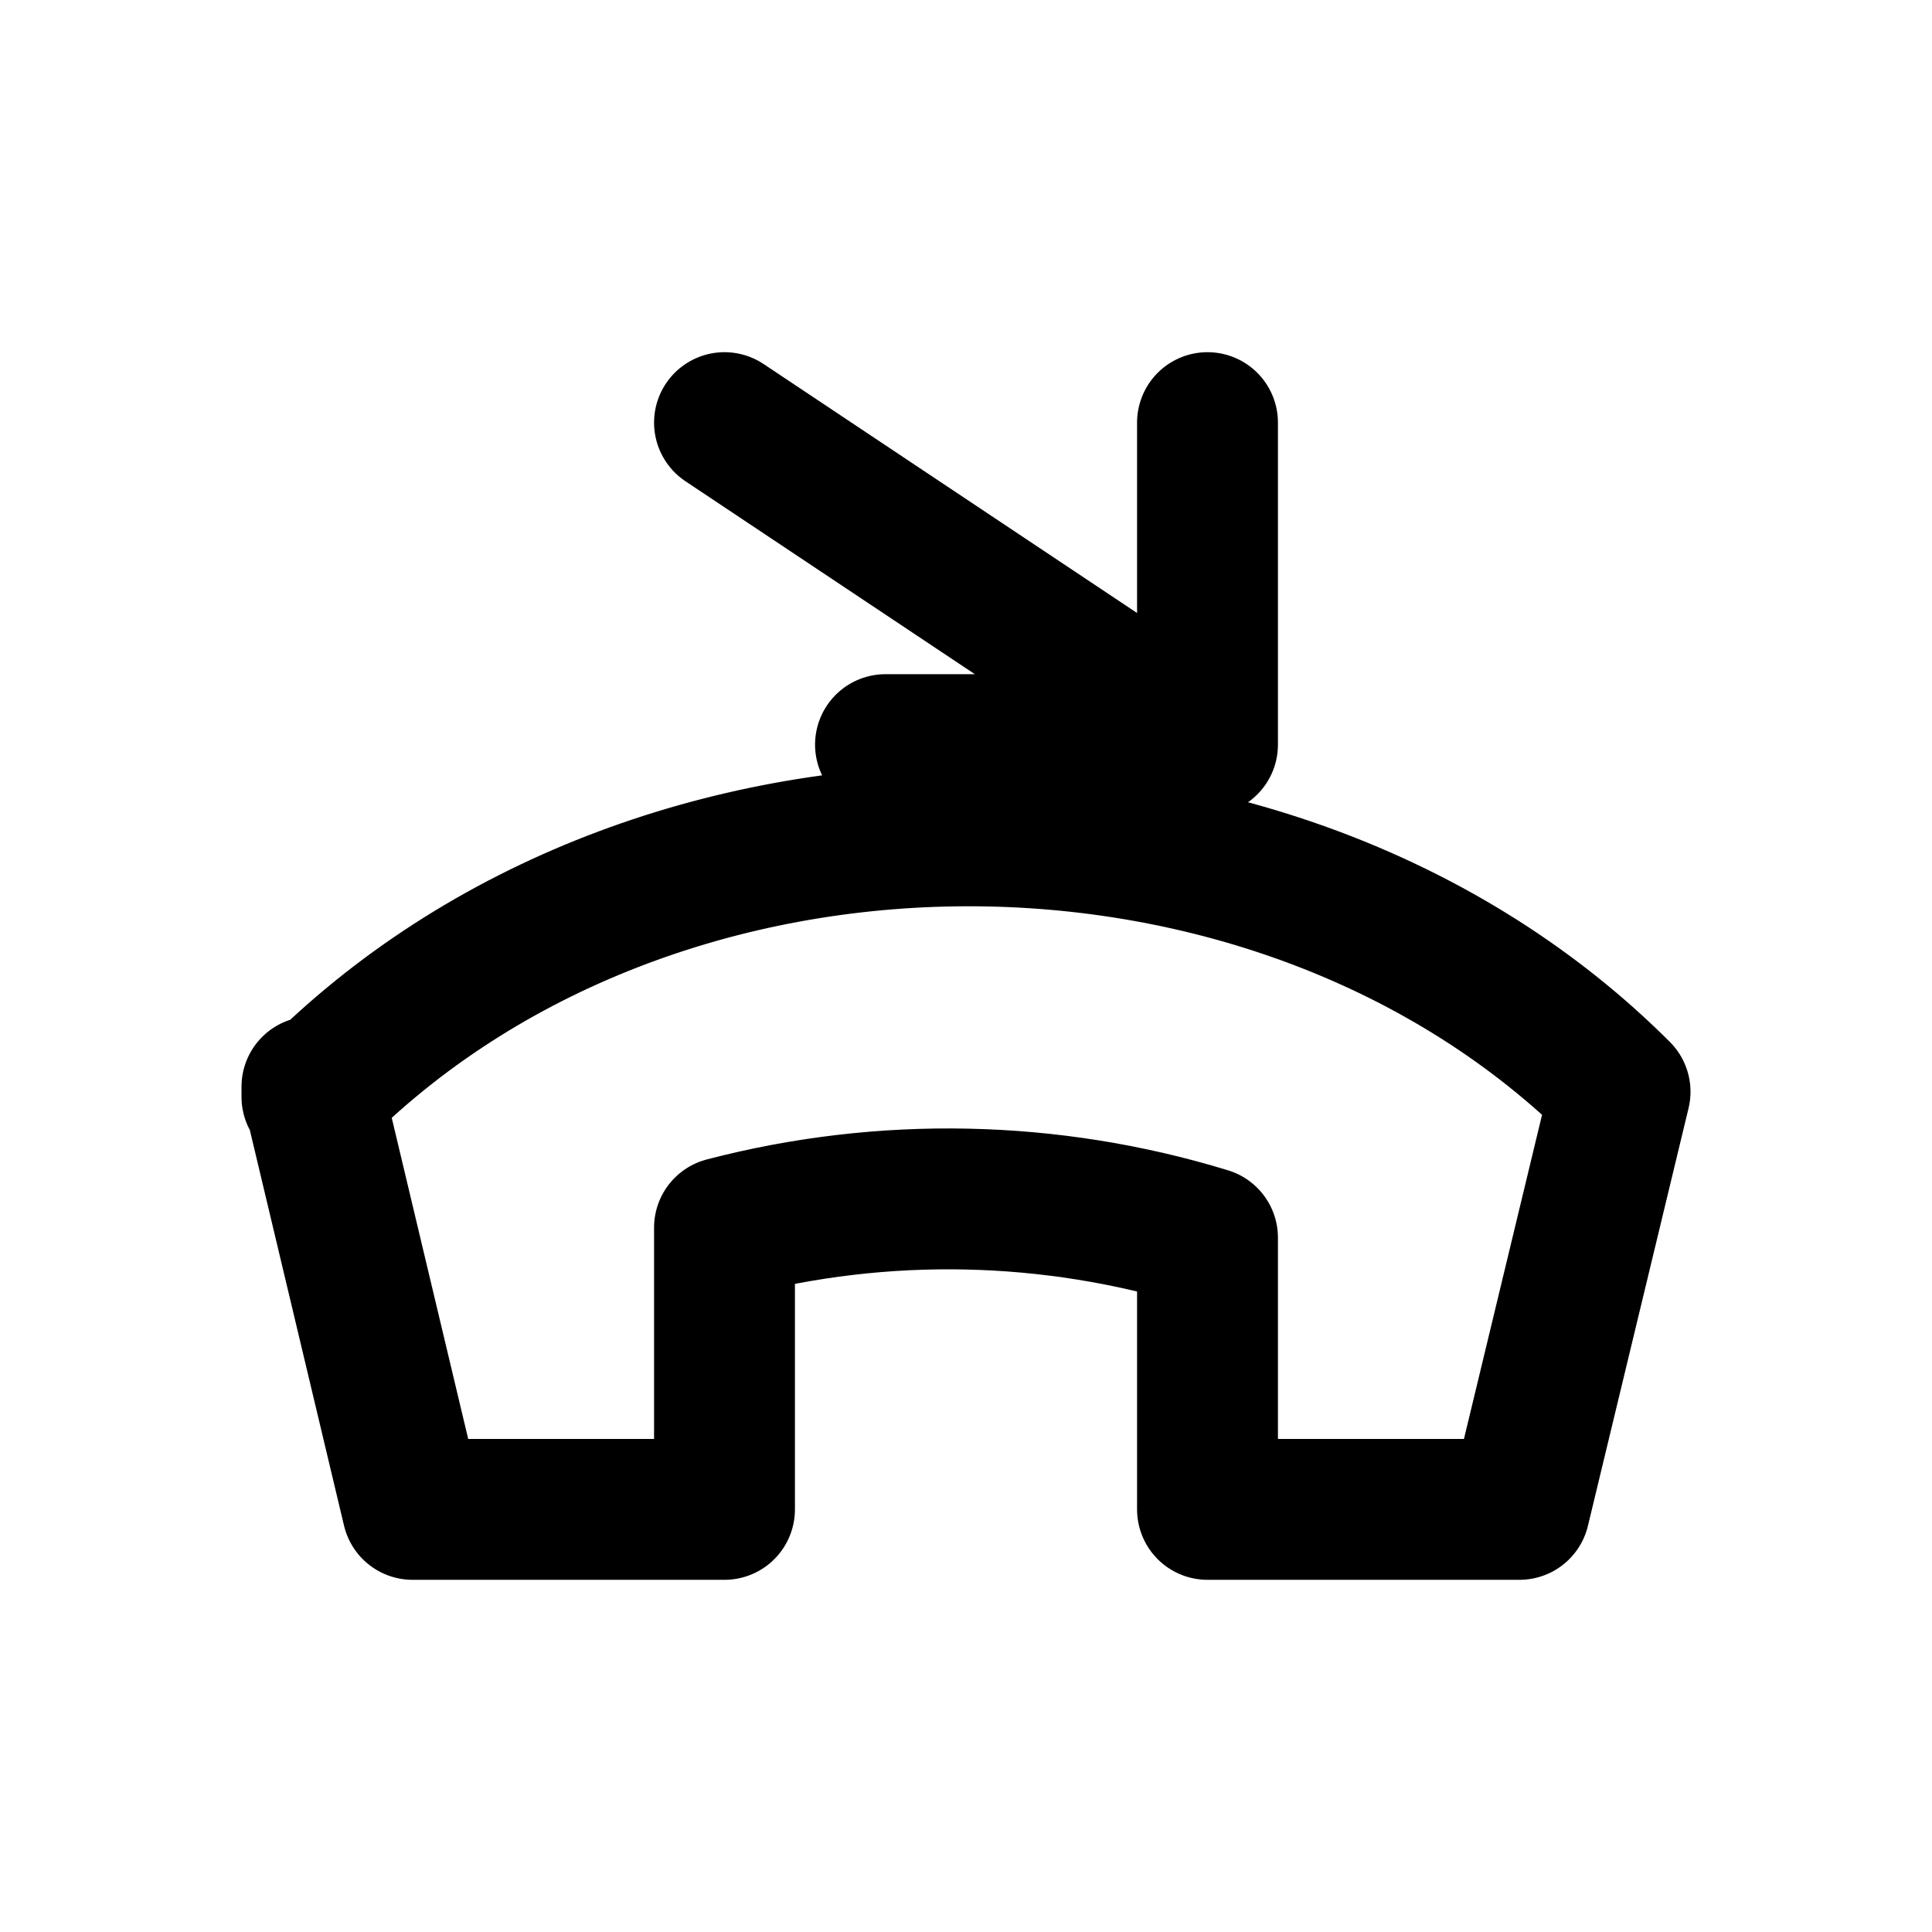
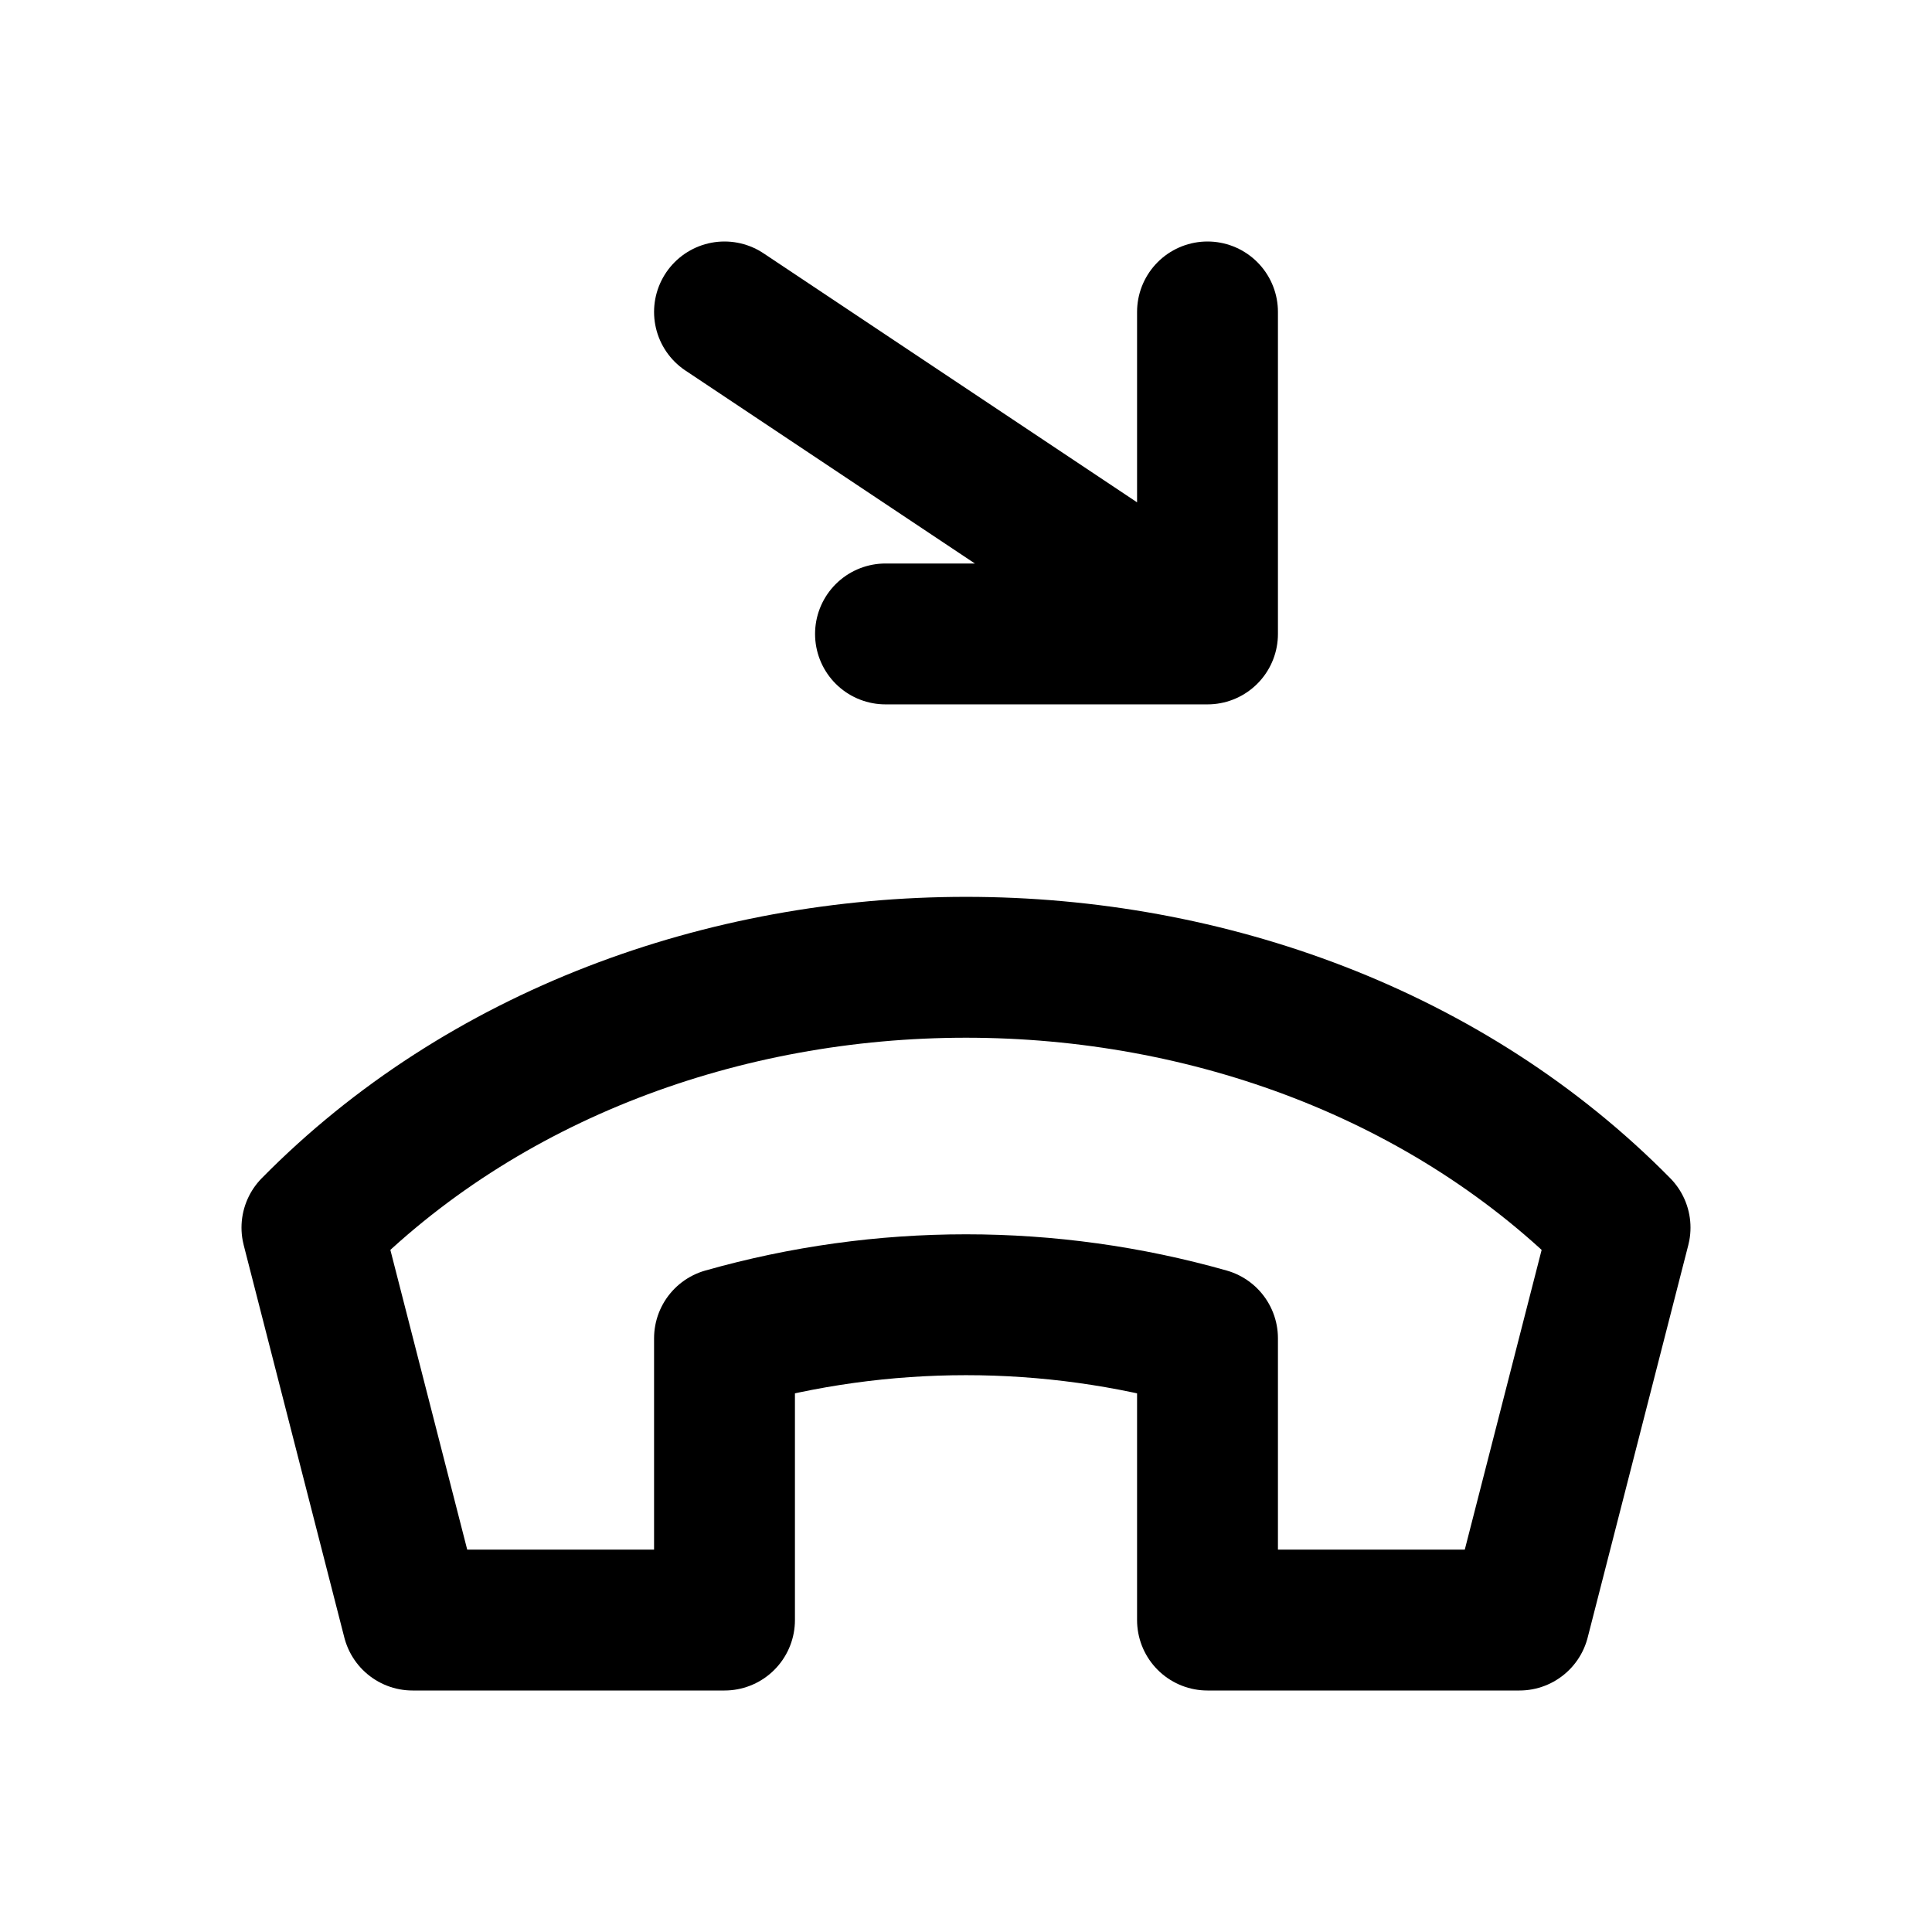
<svg xmlns="http://www.w3.org/2000/svg" width="24" height="24" viewBox="0 0 24 24" fill="none" stroke="currentColor" stroke-width="1.75" stroke-linecap="round" stroke-linejoin="round" aria-hidden="true" focusable="false">
-   <path d="M3.875 13.625C8.125 9.313 15.875 9.313 20.125 13.562L18.875 18.75H15V15.375A11 11 0 0 0 9 15.25V18.75H5.125L3.875 13.5ZM9 5.25L15 9.25V5.25M15 9.25H11" />
+   <path d="M3.875 15.25C8.125 10.938 15.875 10.938 20.125 15.25L18.875 20.125H15V16.625A11 11 0 0 0 9 16.625V20.125H5.125L3.875 15.25ZM9 3.875L15 7.875V3.875M15 7.875H11" />
</svg>
